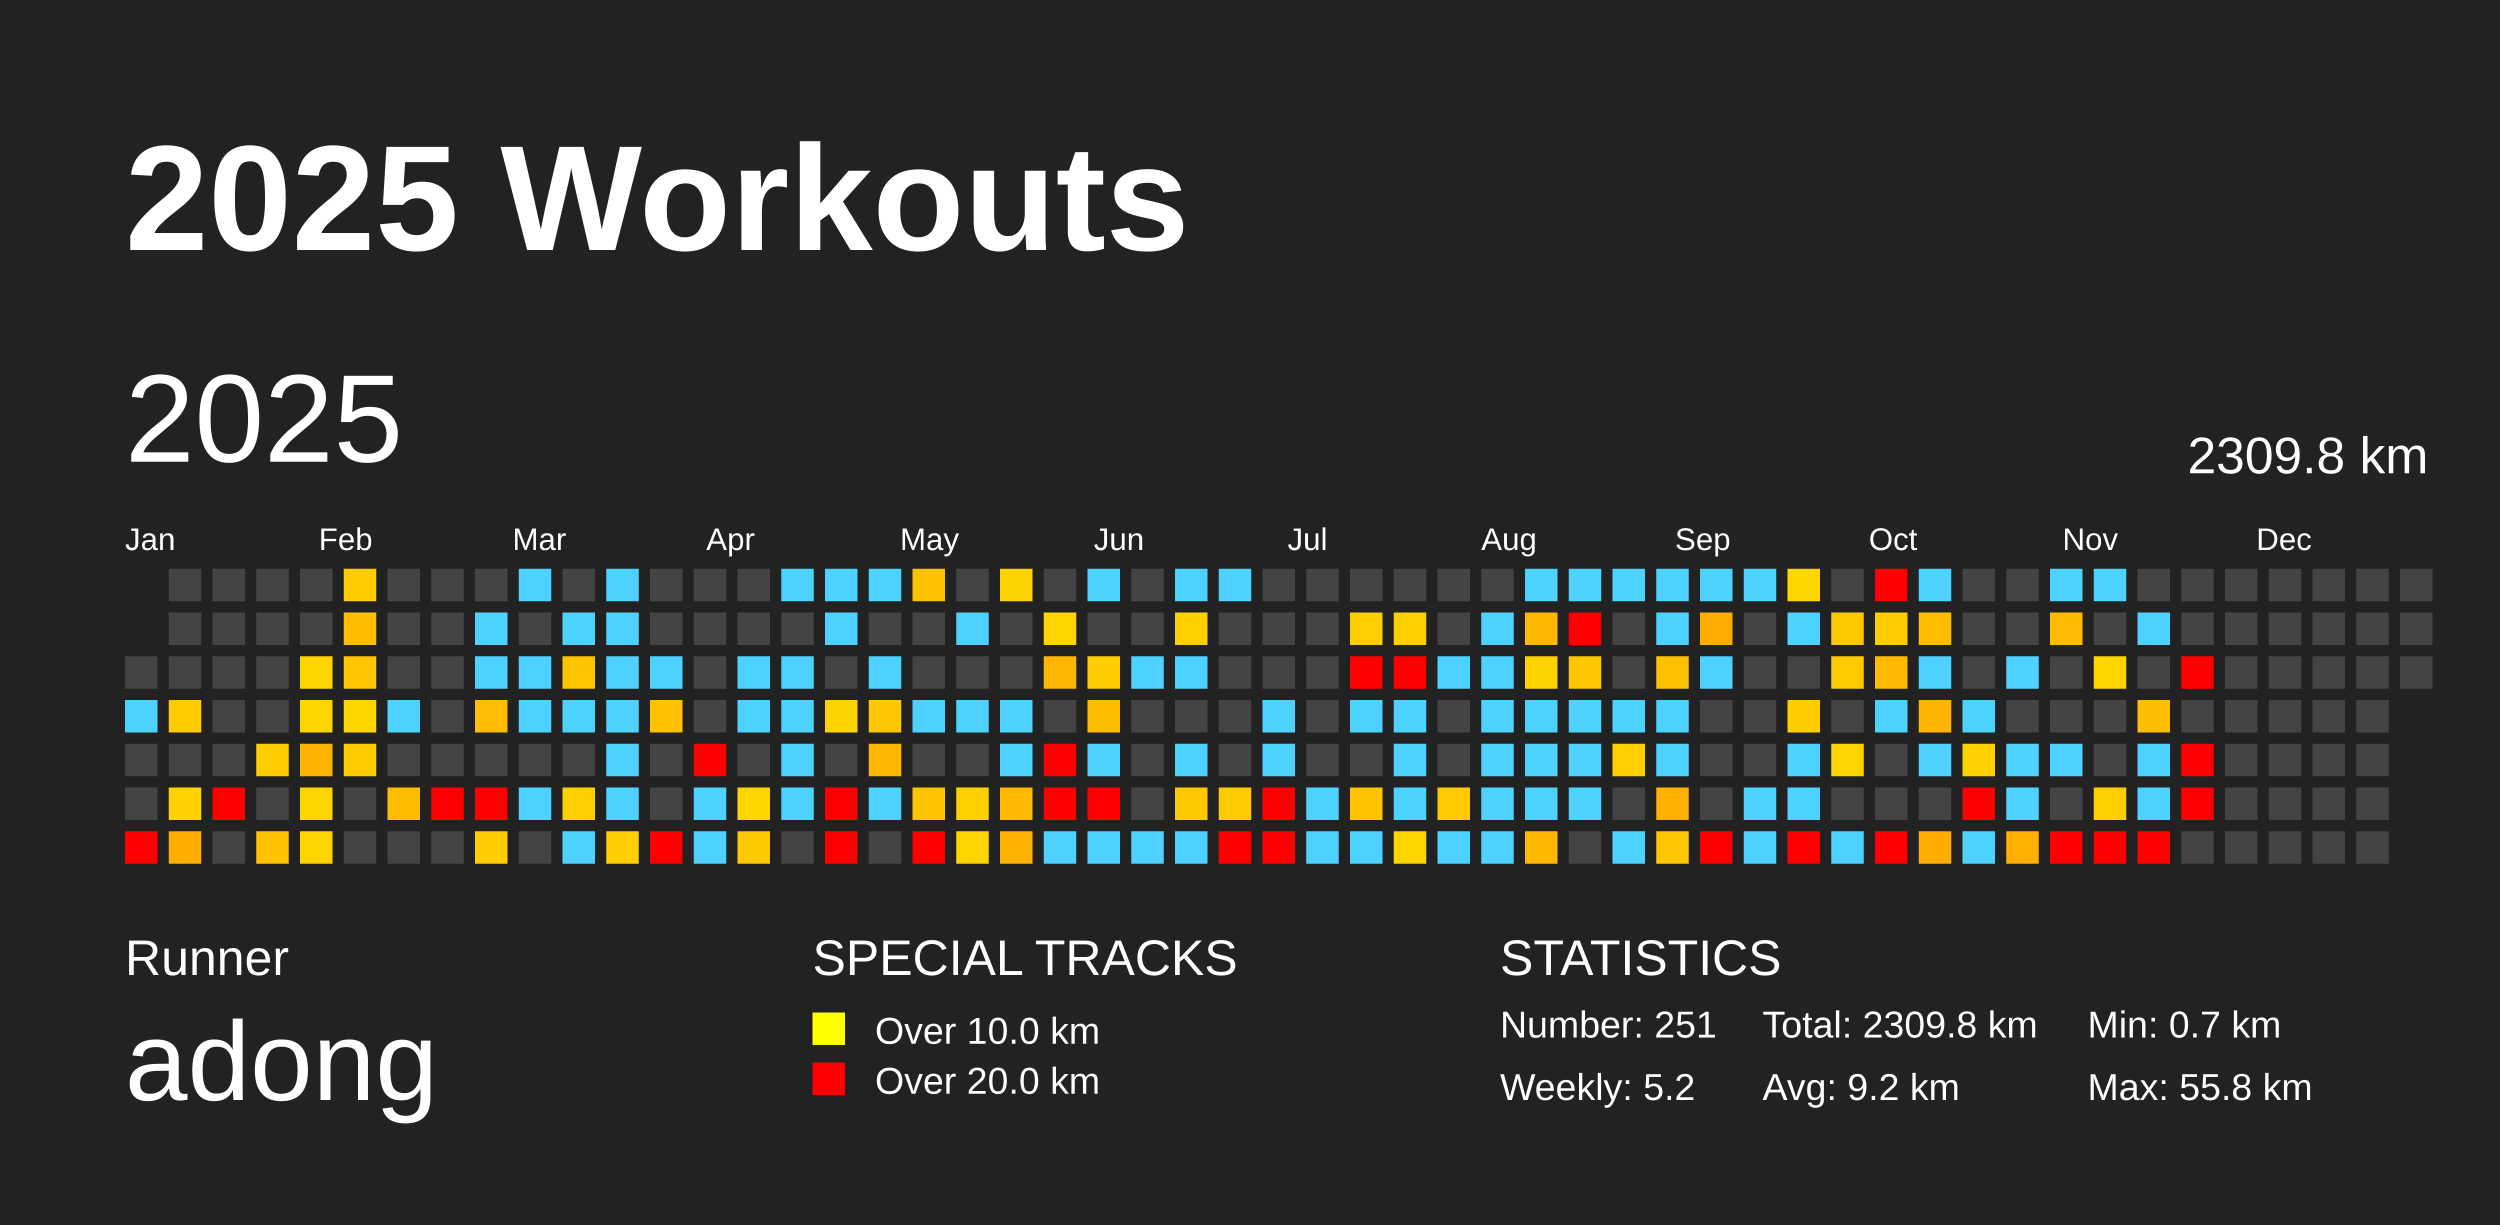
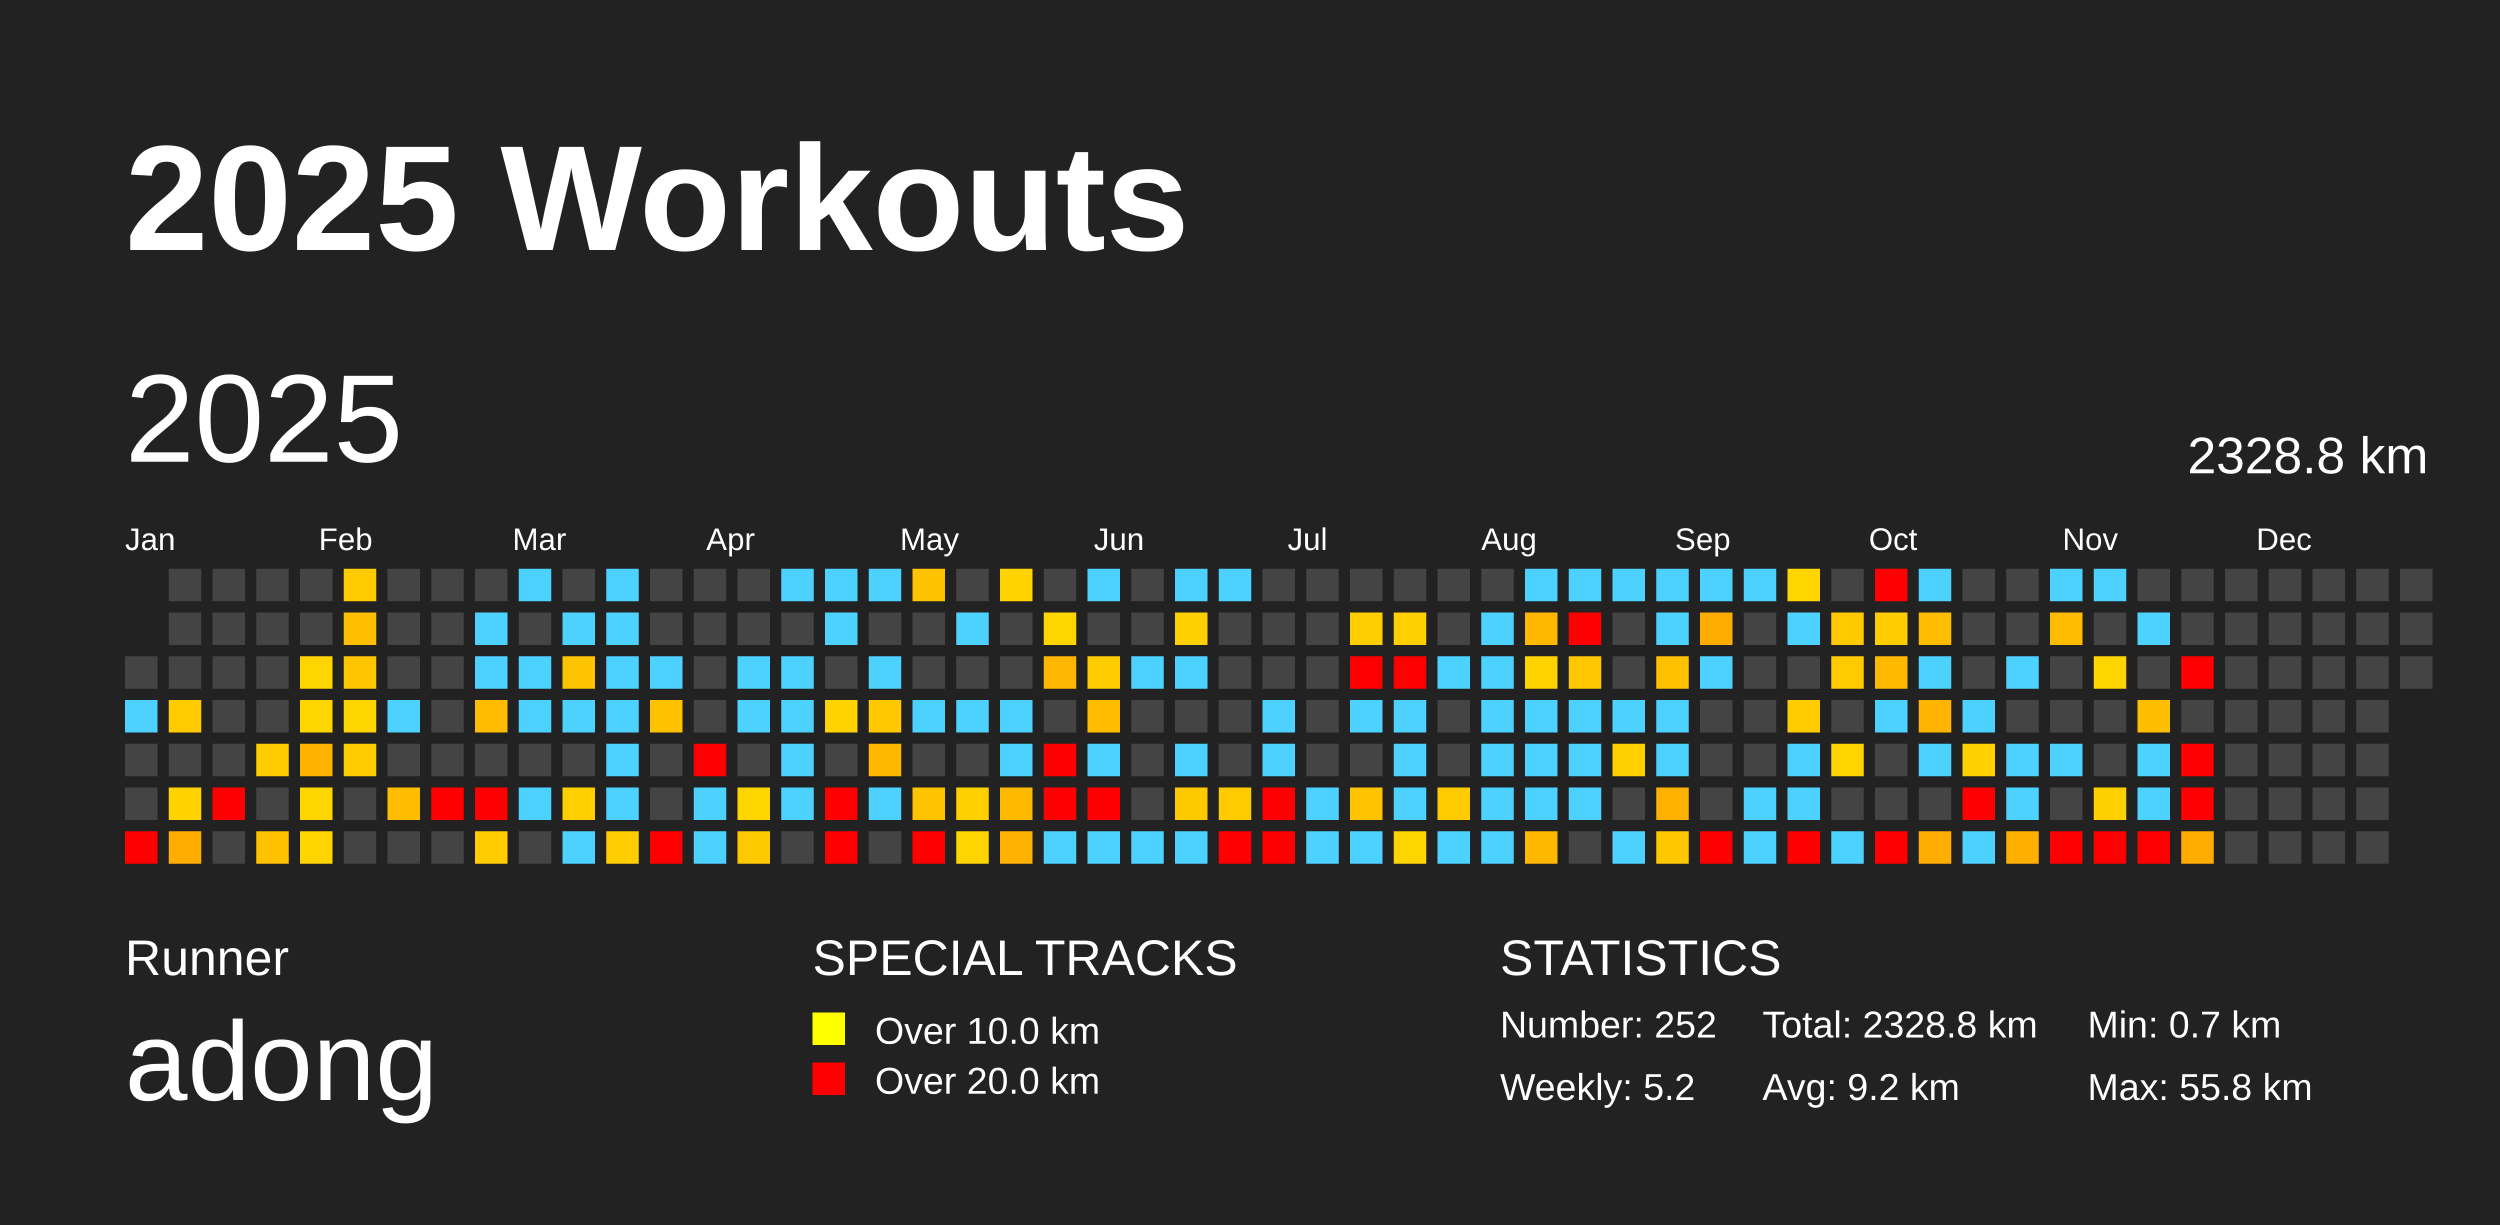
<svg xmlns="http://www.w3.org/2000/svg" baseProfile="full" height="98mm" version="1.1" viewBox="0,0,200,98" width="200mm">
  <defs />
  <rect fill="#222222" height="98" width="200" x="0" y="0" />
  <text fill="#FFFFFF" style="font-size:12px; font-family:Arial; font-weight:bold;" x="10" y="20">2025 Workouts</text>
  <text fill="#FFFFFF" style="font-size:4px; font-family:Arial" x="10" y="78">Runner</text>
  <text fill="#FFFFFF" style="font-size:9px; font-family:Arial" x="10" y="88">adong</text>
  <text fill="#FFFFFF" style="font-size:4px; font-family:Arial" x="65" y="78">SPECIAL TRACKS</text>
  <rect fill="yellow" height="2.6" width="2.6" x="65" y="81" />
  <text fill="#FFFFFF" style="font-size:3px; font-family:Arial" x="70" y="83.5">Over 10.0 km</text>
  <rect fill="red" height="2.6" width="2.6" x="65" y="85" />
  <text fill="#FFFFFF" style="font-size:3px; font-family:Arial" x="70" y="87.5">Over 20.0 km</text>
  <text fill="#FFFFFF" style="font-size:4px; font-family:Arial" x="120" y="78">STATISTICS</text>
-   <text fill="#FFFFFF" style="font-size:3px; font-family:Arial" x="120" y="83">Number: 251</text>
+   <text fill="#FFFFFF" style="font-size:3px; font-family:Arial" x="120" y="83">Number: 252</text>
  <text fill="#FFFFFF" style="font-size:3px; font-family:Arial" x="120" y="88">Weekly: 5.2</text>
-   <text fill="#FFFFFF" style="font-size:3px; font-family:Arial" x="141" y="83">Total: 2309.8 km</text>
+   <text fill="#FFFFFF" style="font-size:3px; font-family:Arial" x="141" y="83">Total: 2328.8 km</text>
  <text fill="#FFFFFF" style="font-size:3px; font-family:Arial" x="141" y="88">Avg: 9.2 km</text>
  <text fill="#FFFFFF" style="font-size:3px; font-family:Arial" x="167" y="83">Min: 0.7 km</text>
  <text fill="#FFFFFF" style="font-size:3px; font-family:Arial" x="167" y="88">Max: 55.8 km</text>
  <text dominant-baseline="hanging" fill="#FFFFFF" style="font-size:10.0px; font-family:Arial;" x="10" y="30">2025</text>
-   <text dominant-baseline="hanging" fill="#FFFFFF" style="font-size:4.125px; font-family:Arial;" x="175" y="35">2309.8 km</text>
+   <text dominant-baseline="hanging" fill="#FFFFFF" style="font-size:4.125px; font-family:Arial;" x="175" y="35">2328.8 km</text>
  <text fill="#FFFFFF" style="font-size:2.5px; font-family:Arial" x="10.0" y="44">Jan</text>
  <text fill="#FFFFFF" style="font-size:2.5px; font-family:Arial" x="25.5" y="44">Feb</text>
  <text fill="#FFFFFF" style="font-size:2.5px; font-family:Arial" x="41.0" y="44">Mar</text>
  <text fill="#FFFFFF" style="font-size:2.5px; font-family:Arial" x="56.5" y="44">Apr</text>
  <text fill="#FFFFFF" style="font-size:2.5px; font-family:Arial" x="72.0" y="44">May</text>
  <text fill="#FFFFFF" style="font-size:2.5px; font-family:Arial" x="87.5" y="44">Jun</text>
  <text fill="#FFFFFF" style="font-size:2.5px; font-family:Arial" x="103.0" y="44">Jul</text>
  <text fill="#FFFFFF" style="font-size:2.5px; font-family:Arial" x="118.5" y="44">Aug</text>
  <text fill="#FFFFFF" style="font-size:2.5px; font-family:Arial" x="134.0" y="44">Sep</text>
  <text fill="#FFFFFF" style="font-size:2.5px; font-family:Arial" x="149.5" y="44">Oct</text>
  <text fill="#FFFFFF" style="font-size:2.5px; font-family:Arial" x="165.0" y="44">Nov</text>
  <text fill="#FFFFFF" style="font-size:2.5px; font-family:Arial" x="180.5" y="44">Dec</text>
  <rect fill="#444444" height="2.6" width="2.6" x="10.0" y="52.5" />
  <rect fill="#4dd2ff" height="2.6" width="2.6" x="10.0" y="56.0" />
  <rect fill="#444444" height="2.6" width="2.6" x="10.0" y="59.5" />
  <rect fill="#444444" height="2.6" width="2.6" x="10.0" y="63.0" />
  <rect fill="red" height="2.6" width="2.6" x="10.0" y="66.5" />
  <rect fill="#444444" height="2.6" width="2.6" x="13.5" y="45.5" />
  <rect fill="#444444" height="2.6" width="2.6" x="13.5" y="49.0" />
  <rect fill="#444444" height="2.6" width="2.6" x="13.5" y="52.5" />
  <rect fill="#ffcb00" height="2.6" width="2.6" x="13.5" y="56.0" />
  <rect fill="#444444" height="2.6" width="2.6" x="13.5" y="59.5" />
  <rect fill="#ffd200" height="2.6" width="2.6" x="13.5" y="63.0" />
  <rect fill="#ffad00" height="2.6" width="2.6" x="13.5" y="66.5" />
  <rect fill="#444444" height="2.6" width="2.6" x="17.0" y="45.5" />
  <rect fill="#444444" height="2.6" width="2.6" x="17.0" y="49.0" />
  <rect fill="#444444" height="2.6" width="2.6" x="17.0" y="52.5" />
  <rect fill="#444444" height="2.6" width="2.6" x="17.0" y="56.0" />
  <rect fill="#444444" height="2.6" width="2.6" x="17.0" y="59.5" />
  <rect fill="red" height="2.6" width="2.6" x="17.0" y="63.0" />
  <rect fill="#444444" height="2.6" width="2.6" x="17.0" y="66.5" />
  <rect fill="#444444" height="2.6" width="2.6" x="20.5" y="45.5" />
  <rect fill="#444444" height="2.6" width="2.6" x="20.5" y="49.0" />
  <rect fill="#444444" height="2.6" width="2.6" x="20.5" y="52.5" />
  <rect fill="#444444" height="2.6" width="2.6" x="20.5" y="56.0" />
  <rect fill="#ffcc00" height="2.6" width="2.6" x="20.5" y="59.5" />
  <rect fill="#444444" height="2.6" width="2.6" x="20.5" y="63.0" />
  <rect fill="#ffc100" height="2.6" width="2.6" x="20.5" y="66.5" />
  <rect fill="#444444" height="2.6" width="2.6" x="24.0" y="45.5" />
  <rect fill="#444444" height="2.6" width="2.6" x="24.0" y="49.0" />
  <rect fill="#ffd500" height="2.6" width="2.6" x="24.0" y="52.5" />
  <rect fill="#ffd500" height="2.6" width="2.6" x="24.0" y="56.0" />
  <rect fill="#ffb300" height="2.6" width="2.6" x="24.0" y="59.5" />
  <rect fill="#ffd500" height="2.6" width="2.6" x="24.0" y="63.0" />
  <rect fill="#ffd400" height="2.6" width="2.6" x="24.0" y="66.5" />
  <rect fill="#ffca00" height="2.6" width="2.6" x="27.5" y="45.5" />
  <rect fill="#ffbe00" height="2.6" width="2.6" x="27.5" y="49.0" />
  <rect fill="#ffc600" height="2.6" width="2.6" x="27.5" y="52.5" />
  <rect fill="#ffd500" height="2.6" width="2.6" x="27.5" y="56.0" />
  <rect fill="#ffcc00" height="2.6" width="2.6" x="27.5" y="59.5" />
  <rect fill="#444444" height="2.6" width="2.6" x="27.5" y="63.0" />
  <rect fill="#444444" height="2.6" width="2.6" x="27.5" y="66.5" />
  <rect fill="#444444" height="2.6" width="2.6" x="31.0" y="45.5" />
  <rect fill="#444444" height="2.6" width="2.6" x="31.0" y="49.0" />
  <rect fill="#444444" height="2.6" width="2.6" x="31.0" y="52.5" />
  <rect fill="#4dd2ff" height="2.6" width="2.6" x="31.0" y="56.0" />
  <rect fill="#444444" height="2.6" width="2.6" x="31.0" y="59.5" />
  <rect fill="#ffbd00" height="2.6" width="2.6" x="31.0" y="63.0" />
  <rect fill="#444444" height="2.6" width="2.6" x="31.0" y="66.5" />
  <rect fill="#444444" height="2.6" width="2.6" x="34.5" y="45.5" />
  <rect fill="#444444" height="2.6" width="2.6" x="34.5" y="49.0" />
  <rect fill="#444444" height="2.6" width="2.6" x="34.5" y="52.5" />
  <rect fill="#444444" height="2.6" width="2.6" x="34.5" y="56.0" />
  <rect fill="#444444" height="2.6" width="2.6" x="34.5" y="59.5" />
  <rect fill="red" height="2.6" width="2.6" x="34.5" y="63.0" />
  <rect fill="#444444" height="2.6" width="2.6" x="34.5" y="66.5" />
  <rect fill="#444444" height="2.6" width="2.6" x="38.0" y="45.5" />
  <rect fill="#4dd2ff" height="2.6" width="2.6" x="38.0" y="49.0" />
  <rect fill="#4dd2ff" height="2.6" width="2.6" x="38.0" y="52.5" />
  <rect fill="#ffbc00" height="2.6" width="2.6" x="38.0" y="56.0" />
  <rect fill="#444444" height="2.6" width="2.6" x="38.0" y="59.5" />
  <rect fill="red" height="2.6" width="2.6" x="38.0" y="63.0" />
  <rect fill="#ffcc00" height="2.6" width="2.6" x="38.0" y="66.5" />
  <rect fill="#4dd2ff" height="2.6" width="2.6" x="41.5" y="45.5" />
  <rect fill="#444444" height="2.6" width="2.6" x="41.5" y="49.0" />
  <rect fill="#4dd2ff" height="2.6" width="2.6" x="41.5" y="52.5" />
  <rect fill="#4dd2ff" height="2.6" width="2.6" x="41.5" y="56.0" />
  <rect fill="#444444" height="2.6" width="2.6" x="41.5" y="59.5" />
  <rect fill="#4dd2ff" height="2.6" width="2.6" x="41.5" y="63.0" />
  <rect fill="#444444" height="2.6" width="2.6" x="41.5" y="66.5" />
  <rect fill="#444444" height="2.6" width="2.6" x="45.0" y="45.5" />
  <rect fill="#4dd2ff" height="2.6" width="2.6" x="45.0" y="49.0" />
  <rect fill="#ffc400" height="2.6" width="2.6" x="45.0" y="52.5" />
  <rect fill="#4dd2ff" height="2.6" width="2.6" x="45.0" y="56.0" />
  <rect fill="#444444" height="2.6" width="2.6" x="45.0" y="59.5" />
  <rect fill="#ffcf00" height="2.6" width="2.6" x="45.0" y="63.0" />
  <rect fill="#4dd2ff" height="2.6" width="2.6" x="45.0" y="66.5" />
  <rect fill="#4dd2ff" height="2.6" width="2.6" x="48.5" y="45.5" />
  <rect fill="#4dd2ff" height="2.6" width="2.6" x="48.5" y="49.0" />
  <rect fill="#4dd2ff" height="2.6" width="2.6" x="48.5" y="52.5" />
  <rect fill="#4dd2ff" height="2.6" width="2.6" x="48.5" y="56.0" />
  <rect fill="#4dd2ff" height="2.6" width="2.6" x="48.5" y="59.5" />
  <rect fill="#4dd2ff" height="2.6" width="2.6" x="48.5" y="63.0" />
  <rect fill="#ffcd00" height="2.6" width="2.6" x="48.5" y="66.5" />
  <rect fill="#444444" height="2.6" width="2.6" x="52.0" y="45.5" />
  <rect fill="#444444" height="2.6" width="2.6" x="52.0" y="49.0" />
  <rect fill="#4dd2ff" height="2.6" width="2.6" x="52.0" y="52.5" />
  <rect fill="#ffc100" height="2.6" width="2.6" x="52.0" y="56.0" />
  <rect fill="#444444" height="2.6" width="2.6" x="52.0" y="59.5" />
  <rect fill="#444444" height="2.6" width="2.6" x="52.0" y="63.0" />
  <rect fill="red" height="2.6" width="2.6" x="52.0" y="66.5" />
  <rect fill="#444444" height="2.6" width="2.6" x="55.5" y="45.5" />
  <rect fill="#444444" height="2.6" width="2.6" x="55.5" y="49.0" />
  <rect fill="#444444" height="2.6" width="2.6" x="55.5" y="52.5" />
  <rect fill="#444444" height="2.6" width="2.6" x="55.5" y="56.0" />
  <rect fill="red" height="2.6" width="2.6" x="55.5" y="59.5" />
  <rect fill="#4dd2ff" height="2.6" width="2.6" x="55.5" y="63.0" />
  <rect fill="#4dd2ff" height="2.6" width="2.6" x="55.5" y="66.5" />
  <rect fill="#444444" height="2.6" width="2.6" x="59.0" y="45.5" />
  <rect fill="#444444" height="2.6" width="2.6" x="59.0" y="49.0" />
  <rect fill="#4dd2ff" height="2.6" width="2.6" x="59.0" y="52.5" />
  <rect fill="#4dd2ff" height="2.6" width="2.6" x="59.0" y="56.0" />
  <rect fill="#444444" height="2.6" width="2.6" x="59.0" y="59.5" />
  <rect fill="#ffd500" height="2.6" width="2.6" x="59.0" y="63.0" />
  <rect fill="#ffc900" height="2.6" width="2.6" x="59.0" y="66.5" />
  <rect fill="#4dd2ff" height="2.6" width="2.6" x="62.5" y="45.5" />
  <rect fill="#444444" height="2.6" width="2.6" x="62.5" y="49.0" />
  <rect fill="#4dd2ff" height="2.6" width="2.6" x="62.5" y="52.5" />
  <rect fill="#4dd2ff" height="2.6" width="2.6" x="62.5" y="56.0" />
  <rect fill="#4dd2ff" height="2.6" width="2.6" x="62.5" y="59.5" />
  <rect fill="#4dd2ff" height="2.6" width="2.6" x="62.5" y="63.0" />
  <rect fill="#444444" height="2.6" width="2.6" x="62.5" y="66.5" />
  <rect fill="#4dd2ff" height="2.6" width="2.6" x="66.0" y="45.5" />
  <rect fill="#4dd2ff" height="2.6" width="2.6" x="66.0" y="49.0" />
  <rect fill="#444444" height="2.6" width="2.6" x="66.0" y="52.5" />
  <rect fill="#ffd300" height="2.6" width="2.6" x="66.0" y="56.0" />
  <rect fill="#444444" height="2.6" width="2.6" x="66.0" y="59.5" />
  <rect fill="red" height="2.6" width="2.6" x="66.0" y="63.0" />
  <rect fill="red" height="2.6" width="2.6" x="66.0" y="66.5" />
  <rect fill="#4dd2ff" height="2.6" width="2.6" x="69.5" y="45.5" />
  <rect fill="#444444" height="2.6" width="2.6" x="69.5" y="49.0" />
  <rect fill="#4dd2ff" height="2.6" width="2.6" x="69.5" y="52.5" />
  <rect fill="#ffc800" height="2.6" width="2.6" x="69.5" y="56.0" />
  <rect fill="#ffb700" height="2.6" width="2.6" x="69.5" y="59.5" />
  <rect fill="#4dd2ff" height="2.6" width="2.6" x="69.5" y="63.0" />
  <rect fill="#444444" height="2.6" width="2.6" x="69.5" y="66.5" />
  <rect fill="#ffc200" height="2.6" width="2.6" x="73.0" y="45.5" />
  <rect fill="#444444" height="2.6" width="2.6" x="73.0" y="49.0" />
  <rect fill="#444444" height="2.6" width="2.6" x="73.0" y="52.5" />
  <rect fill="#4dd2ff" height="2.6" width="2.6" x="73.0" y="56.0" />
  <rect fill="#444444" height="2.6" width="2.6" x="73.0" y="59.5" />
  <rect fill="#ffc300" height="2.6" width="2.6" x="73.0" y="63.0" />
  <rect fill="red" height="2.6" width="2.6" x="73.0" y="66.5" />
  <rect fill="#444444" height="2.6" width="2.6" x="76.5" y="45.5" />
  <rect fill="#4dd2ff" height="2.6" width="2.6" x="76.5" y="49.0" />
  <rect fill="#444444" height="2.6" width="2.6" x="76.5" y="52.5" />
  <rect fill="#4dd2ff" height="2.6" width="2.6" x="76.5" y="56.0" />
  <rect fill="#444444" height="2.6" width="2.6" x="76.5" y="59.5" />
  <rect fill="#ffd000" height="2.6" width="2.6" x="76.5" y="63.0" />
  <rect fill="#ffd400" height="2.6" width="2.6" x="76.5" y="66.5" />
  <rect fill="#ffd300" height="2.6" width="2.6" x="80.0" y="45.5" />
  <rect fill="#444444" height="2.6" width="2.6" x="80.0" y="49.0" />
  <rect fill="#444444" height="2.6" width="2.6" x="80.0" y="52.5" />
  <rect fill="#4dd2ff" height="2.6" width="2.6" x="80.0" y="56.0" />
  <rect fill="#4dd2ff" height="2.6" width="2.6" x="80.0" y="59.5" />
  <rect fill="#ffba00" height="2.6" width="2.6" x="80.0" y="63.0" />
  <rect fill="#ffb100" height="2.6" width="2.6" x="80.0" y="66.5" />
  <rect fill="#444444" height="2.6" width="2.6" x="83.5" y="45.5" />
  <rect fill="#ffd500" height="2.6" width="2.6" x="83.5" y="49.0" />
  <rect fill="#ffb600" height="2.6" width="2.6" x="83.5" y="52.5" />
  <rect fill="#444444" height="2.6" width="2.6" x="83.5" y="56.0" />
  <rect fill="red" height="2.6" width="2.6" x="83.5" y="59.5" />
  <rect fill="red" height="2.6" width="2.6" x="83.5" y="63.0" />
  <rect fill="#4dd2ff" height="2.6" width="2.6" x="83.5" y="66.5" />
  <rect fill="#4dd2ff" height="2.6" width="2.6" x="87.0" y="45.5" />
  <rect fill="#444444" height="2.6" width="2.6" x="87.0" y="49.0" />
  <rect fill="#ffcc00" height="2.6" width="2.6" x="87.0" y="52.5" />
  <rect fill="#ffbd00" height="2.6" width="2.6" x="87.0" y="56.0" />
  <rect fill="#4dd2ff" height="2.6" width="2.6" x="87.0" y="59.5" />
  <rect fill="red" height="2.6" width="2.6" x="87.0" y="63.0" />
  <rect fill="#4dd2ff" height="2.6" width="2.6" x="87.0" y="66.5" />
  <rect fill="#444444" height="2.6" width="2.6" x="90.5" y="45.5" />
  <rect fill="#444444" height="2.6" width="2.6" x="90.5" y="49.0" />
  <rect fill="#4dd2ff" height="2.6" width="2.6" x="90.5" y="52.5" />
  <rect fill="#444444" height="2.6" width="2.6" x="90.5" y="56.0" />
  <rect fill="#444444" height="2.6" width="2.6" x="90.5" y="59.5" />
  <rect fill="#444444" height="2.6" width="2.6" x="90.5" y="63.0" />
  <rect fill="#4dd2ff" height="2.6" width="2.6" x="90.5" y="66.5" />
  <rect fill="#4dd2ff" height="2.6" width="2.6" x="94.0" y="45.5" />
  <rect fill="#ffd000" height="2.6" width="2.6" x="94.0" y="49.0" />
  <rect fill="#4dd2ff" height="2.6" width="2.6" x="94.0" y="52.5" />
  <rect fill="#444444" height="2.6" width="2.6" x="94.0" y="56.0" />
  <rect fill="#4dd2ff" height="2.6" width="2.6" x="94.0" y="59.5" />
  <rect fill="#ffc900" height="2.6" width="2.6" x="94.0" y="63.0" />
  <rect fill="#4dd2ff" height="2.6" width="2.6" x="94.0" y="66.5" />
  <rect fill="#4dd2ff" height="2.6" width="2.6" x="97.5" y="45.5" />
  <rect fill="#444444" height="2.6" width="2.6" x="97.5" y="49.0" />
  <rect fill="#444444" height="2.6" width="2.6" x="97.5" y="52.5" />
  <rect fill="#444444" height="2.6" width="2.6" x="97.5" y="56.0" />
  <rect fill="#444444" height="2.6" width="2.6" x="97.5" y="59.5" />
  <rect fill="#ffca00" height="2.6" width="2.6" x="97.5" y="63.0" />
  <rect fill="red" height="2.6" width="2.6" x="97.5" y="66.5" />
  <rect fill="#444444" height="2.6" width="2.6" x="101.0" y="45.5" />
  <rect fill="#444444" height="2.6" width="2.6" x="101.0" y="49.0" />
  <rect fill="#444444" height="2.6" width="2.6" x="101.0" y="52.5" />
  <rect fill="#4dd2ff" height="2.6" width="2.6" x="101.0" y="56.0" />
  <rect fill="#4dd2ff" height="2.6" width="2.6" x="101.0" y="59.5" />
  <rect fill="red" height="2.6" width="2.6" x="101.0" y="63.0" />
  <rect fill="red" height="2.6" width="2.6" x="101.0" y="66.5" />
  <rect fill="#444444" height="2.6" width="2.6" x="104.5" y="45.5" />
  <rect fill="#444444" height="2.6" width="2.6" x="104.5" y="49.0" />
  <rect fill="#444444" height="2.6" width="2.6" x="104.5" y="52.5" />
  <rect fill="#444444" height="2.6" width="2.6" x="104.5" y="56.0" />
  <rect fill="#444444" height="2.6" width="2.6" x="104.5" y="59.5" />
  <rect fill="#4dd2ff" height="2.6" width="2.6" x="104.5" y="63.0" />
  <rect fill="#4dd2ff" height="2.6" width="2.6" x="104.5" y="66.5" />
  <rect fill="#444444" height="2.6" width="2.6" x="108.0" y="45.5" />
  <rect fill="#ffce00" height="2.6" width="2.6" x="108.0" y="49.0" />
  <rect fill="red" height="2.6" width="2.6" x="108.0" y="52.5" />
  <rect fill="#4dd2ff" height="2.6" width="2.6" x="108.0" y="56.0" />
  <rect fill="#444444" height="2.6" width="2.6" x="108.0" y="59.5" />
  <rect fill="#ffc300" height="2.6" width="2.6" x="108.0" y="63.0" />
  <rect fill="#4dd2ff" height="2.6" width="2.6" x="108.0" y="66.5" />
  <rect fill="#444444" height="2.6" width="2.6" x="111.5" y="45.5" />
  <rect fill="#ffcf00" height="2.6" width="2.6" x="111.5" y="49.0" />
  <rect fill="red" height="2.6" width="2.6" x="111.5" y="52.5" />
  <rect fill="#4dd2ff" height="2.6" width="2.6" x="111.5" y="56.0" />
  <rect fill="#4dd2ff" height="2.6" width="2.6" x="111.5" y="59.5" />
  <rect fill="#4dd2ff" height="2.6" width="2.6" x="111.5" y="63.0" />
  <rect fill="#ffd500" height="2.6" width="2.6" x="111.5" y="66.5" />
  <rect fill="#444444" height="2.6" width="2.6" x="115.0" y="45.5" />
  <rect fill="#444444" height="2.6" width="2.6" x="115.0" y="49.0" />
  <rect fill="#4dd2ff" height="2.6" width="2.6" x="115.0" y="52.5" />
  <rect fill="#444444" height="2.6" width="2.6" x="115.0" y="56.0" />
  <rect fill="#444444" height="2.6" width="2.6" x="115.0" y="59.5" />
  <rect fill="#ffcb00" height="2.6" width="2.6" x="115.0" y="63.0" />
  <rect fill="#4dd2ff" height="2.6" width="2.6" x="115.0" y="66.5" />
  <rect fill="#444444" height="2.6" width="2.6" x="118.5" y="45.5" />
  <rect fill="#4dd2ff" height="2.6" width="2.6" x="118.5" y="49.0" />
  <rect fill="#4dd2ff" height="2.6" width="2.6" x="118.5" y="52.5" />
  <rect fill="#4dd2ff" height="2.6" width="2.6" x="118.5" y="56.0" />
  <rect fill="#4dd2ff" height="2.6" width="2.6" x="118.5" y="59.5" />
  <rect fill="#4dd2ff" height="2.6" width="2.6" x="118.5" y="63.0" />
  <rect fill="#4dd2ff" height="2.6" width="2.6" x="118.5" y="66.5" />
  <rect fill="#4dd2ff" height="2.6" width="2.6" x="122.0" y="45.5" />
  <rect fill="#ffb700" height="2.6" width="2.6" x="122.0" y="49.0" />
  <rect fill="#ffd300" height="2.6" width="2.6" x="122.0" y="52.5" />
  <rect fill="#4dd2ff" height="2.6" width="2.6" x="122.0" y="56.0" />
  <rect fill="#4dd2ff" height="2.6" width="2.6" x="122.0" y="59.5" />
  <rect fill="#4dd2ff" height="2.6" width="2.6" x="122.0" y="63.0" />
  <rect fill="#ffb800" height="2.6" width="2.6" x="122.0" y="66.5" />
  <rect fill="#4dd2ff" height="2.6" width="2.6" x="125.5" y="45.5" />
  <rect fill="red" height="2.6" width="2.6" x="125.5" y="49.0" />
  <rect fill="#ffc700" height="2.6" width="2.6" x="125.5" y="52.5" />
  <rect fill="#4dd2ff" height="2.6" width="2.6" x="125.5" y="56.0" />
  <rect fill="#4dd2ff" height="2.6" width="2.6" x="125.5" y="59.5" />
  <rect fill="#4dd2ff" height="2.6" width="2.6" x="125.5" y="63.0" />
  <rect fill="#444444" height="2.6" width="2.6" x="125.5" y="66.5" />
  <rect fill="#4dd2ff" height="2.6" width="2.6" x="129.0" y="45.5" />
  <rect fill="#444444" height="2.6" width="2.6" x="129.0" y="49.0" />
  <rect fill="#444444" height="2.6" width="2.6" x="129.0" y="52.5" />
  <rect fill="#4dd2ff" height="2.6" width="2.6" x="129.0" y="56.0" />
  <rect fill="#ffcf00" height="2.6" width="2.6" x="129.0" y="59.5" />
  <rect fill="#444444" height="2.6" width="2.6" x="129.0" y="63.0" />
  <rect fill="#4dd2ff" height="2.6" width="2.6" x="129.0" y="66.5" />
  <rect fill="#4dd2ff" height="2.6" width="2.6" x="132.5" y="45.5" />
  <rect fill="#4dd2ff" height="2.6" width="2.6" x="132.5" y="49.0" />
  <rect fill="#ffc000" height="2.6" width="2.6" x="132.5" y="52.5" />
  <rect fill="#4dd2ff" height="2.6" width="2.6" x="132.5" y="56.0" />
  <rect fill="#4dd2ff" height="2.6" width="2.6" x="132.5" y="59.5" />
  <rect fill="#ffb100" height="2.6" width="2.6" x="132.5" y="63.0" />
  <rect fill="#ffc700" height="2.6" width="2.6" x="132.5" y="66.5" />
  <rect fill="#4dd2ff" height="2.6" width="2.6" x="136.0" y="45.5" />
  <rect fill="#ffac00" height="2.6" width="2.6" x="136.0" y="49.0" />
  <rect fill="#4dd2ff" height="2.6" width="2.6" x="136.0" y="52.5" />
  <rect fill="#444444" height="2.6" width="2.6" x="136.0" y="56.0" />
  <rect fill="#444444" height="2.6" width="2.6" x="136.0" y="59.5" />
  <rect fill="#444444" height="2.6" width="2.6" x="136.0" y="63.0" />
  <rect fill="red" height="2.6" width="2.6" x="136.0" y="66.5" />
  <rect fill="#4dd2ff" height="2.6" width="2.6" x="139.5" y="45.5" />
  <rect fill="#444444" height="2.6" width="2.6" x="139.5" y="49.0" />
  <rect fill="#444444" height="2.6" width="2.6" x="139.5" y="52.5" />
  <rect fill="#444444" height="2.6" width="2.6" x="139.5" y="56.0" />
  <rect fill="#444444" height="2.6" width="2.6" x="139.5" y="59.5" />
  <rect fill="#4dd2ff" height="2.6" width="2.6" x="139.5" y="63.0" />
  <rect fill="#4dd2ff" height="2.6" width="2.6" x="139.5" y="66.5" />
  <rect fill="#ffd500" height="2.6" width="2.6" x="143.0" y="45.5" />
  <rect fill="#4dd2ff" height="2.6" width="2.6" x="143.0" y="49.0" />
  <rect fill="#444444" height="2.6" width="2.6" x="143.0" y="52.5" />
  <rect fill="#ffcc00" height="2.6" width="2.6" x="143.0" y="56.0" />
  <rect fill="#4dd2ff" height="2.6" width="2.6" x="143.0" y="59.5" />
  <rect fill="#4dd2ff" height="2.6" width="2.6" x="143.0" y="63.0" />
  <rect fill="red" height="2.6" width="2.6" x="143.0" y="66.5" />
  <rect fill="#444444" height="2.6" width="2.6" x="146.5" y="45.5" />
  <rect fill="#ffc900" height="2.6" width="2.6" x="146.5" y="49.0" />
  <rect fill="#ffca00" height="2.6" width="2.6" x="146.5" y="52.5" />
  <rect fill="#444444" height="2.6" width="2.6" x="146.5" y="56.0" />
  <rect fill="#ffd400" height="2.6" width="2.6" x="146.5" y="59.5" />
  <rect fill="#444444" height="2.6" width="2.6" x="146.5" y="63.0" />
  <rect fill="#4dd2ff" height="2.6" width="2.6" x="146.5" y="66.5" />
  <rect fill="red" height="2.6" width="2.6" x="150.0" y="45.5" />
  <rect fill="#ffcc00" height="2.6" width="2.6" x="150.0" y="49.0" />
  <rect fill="#ffba00" height="2.6" width="2.6" x="150.0" y="52.5" />
  <rect fill="#4dd2ff" height="2.6" width="2.6" x="150.0" y="56.0" />
  <rect fill="#444444" height="2.6" width="2.6" x="150.0" y="59.5" />
  <rect fill="#444444" height="2.6" width="2.6" x="150.0" y="63.0" />
  <rect fill="red" height="2.6" width="2.6" x="150.0" y="66.5" />
  <rect fill="#4dd2ff" height="2.6" width="2.6" x="153.5" y="45.5" />
  <rect fill="#ffbd00" height="2.6" width="2.6" x="153.5" y="49.0" />
  <rect fill="#4dd2ff" height="2.6" width="2.6" x="153.5" y="52.5" />
  <rect fill="#ffb400" height="2.6" width="2.6" x="153.5" y="56.0" />
  <rect fill="#4dd2ff" height="2.6" width="2.6" x="153.5" y="59.5" />
  <rect fill="#444444" height="2.6" width="2.6" x="153.5" y="63.0" />
  <rect fill="#ffad00" height="2.6" width="2.6" x="153.5" y="66.5" />
  <rect fill="#444444" height="2.6" width="2.6" x="157.0" y="45.5" />
  <rect fill="#444444" height="2.6" width="2.6" x="157.0" y="49.0" />
  <rect fill="#444444" height="2.6" width="2.6" x="157.0" y="52.5" />
  <rect fill="#4dd2ff" height="2.6" width="2.6" x="157.0" y="56.0" />
  <rect fill="#ffd100" height="2.6" width="2.6" x="157.0" y="59.5" />
  <rect fill="red" height="2.6" width="2.6" x="157.0" y="63.0" />
  <rect fill="#4dd2ff" height="2.6" width="2.6" x="157.0" y="66.5" />
  <rect fill="#444444" height="2.6" width="2.6" x="160.5" y="45.5" />
  <rect fill="#444444" height="2.6" width="2.6" x="160.5" y="49.0" />
  <rect fill="#4dd2ff" height="2.6" width="2.6" x="160.5" y="52.5" />
  <rect fill="#444444" height="2.6" width="2.6" x="160.5" y="56.0" />
  <rect fill="#4dd2ff" height="2.6" width="2.6" x="160.5" y="59.5" />
  <rect fill="#4dd2ff" height="2.6" width="2.6" x="160.5" y="63.0" />
  <rect fill="#ffaf00" height="2.6" width="2.6" x="160.5" y="66.5" />
  <rect fill="#4dd2ff" height="2.6" width="2.6" x="164.0" y="45.5" />
  <rect fill="#ffbb00" height="2.6" width="2.6" x="164.0" y="49.0" />
  <rect fill="#444444" height="2.6" width="2.6" x="164.0" y="52.5" />
  <rect fill="#444444" height="2.6" width="2.6" x="164.0" y="56.0" />
  <rect fill="#4dd2ff" height="2.6" width="2.6" x="164.0" y="59.5" />
  <rect fill="#444444" height="2.6" width="2.6" x="164.0" y="63.0" />
  <rect fill="red" height="2.6" width="2.6" x="164.0" y="66.5" />
  <rect fill="#4dd2ff" height="2.6" width="2.6" x="167.5" y="45.5" />
  <rect fill="#444444" height="2.6" width="2.6" x="167.5" y="49.0" />
  <rect fill="#ffd500" height="2.6" width="2.6" x="167.5" y="52.5" />
  <rect fill="#444444" height="2.6" width="2.6" x="167.5" y="56.0" />
  <rect fill="#444444" height="2.6" width="2.6" x="167.5" y="59.5" />
  <rect fill="#ffcf00" height="2.6" width="2.6" x="167.5" y="63.0" />
  <rect fill="red" height="2.6" width="2.6" x="167.5" y="66.5" />
  <rect fill="#444444" height="2.6" width="2.6" x="171.0" y="45.5" />
  <rect fill="#4dd2ff" height="2.6" width="2.6" x="171.0" y="49.0" />
  <rect fill="#444444" height="2.6" width="2.6" x="171.0" y="52.5" />
  <rect fill="#ffbe00" height="2.6" width="2.6" x="171.0" y="56.0" />
  <rect fill="#4dd2ff" height="2.6" width="2.6" x="171.0" y="59.5" />
  <rect fill="#4dd2ff" height="2.6" width="2.6" x="171.0" y="63.0" />
  <rect fill="red" height="2.6" width="2.6" x="171.0" y="66.5" />
  <rect fill="#444444" height="2.6" width="2.6" x="174.5" y="45.5" />
  <rect fill="#444444" height="2.6" width="2.6" x="174.5" y="49.0" />
  <rect fill="red" height="2.6" width="2.6" x="174.5" y="52.5" />
  <rect fill="#444444" height="2.6" width="2.6" x="174.5" y="56.0" />
  <rect fill="red" height="2.6" width="2.6" x="174.5" y="59.5" />
  <rect fill="red" height="2.6" width="2.6" x="174.5" y="63.0" />
-   <rect fill="#444444" height="2.6" width="2.6" x="174.5" y="66.5" />
+   <rect fill="#ffab00" height="2.6" width="2.6" x="174.5" y="66.5" />
  <rect fill="#444444" height="2.6" width="2.6" x="178.0" y="45.5" />
  <rect fill="#444444" height="2.6" width="2.6" x="178.0" y="49.0" />
  <rect fill="#444444" height="2.6" width="2.6" x="178.0" y="52.5" />
  <rect fill="#444444" height="2.6" width="2.6" x="178.0" y="56.0" />
  <rect fill="#444444" height="2.6" width="2.6" x="178.0" y="59.5" />
  <rect fill="#444444" height="2.6" width="2.6" x="178.0" y="63.0" />
  <rect fill="#444444" height="2.6" width="2.6" x="178.0" y="66.5" />
  <rect fill="#444444" height="2.6" width="2.6" x="181.5" y="45.5" />
  <rect fill="#444444" height="2.6" width="2.6" x="181.5" y="49.0" />
  <rect fill="#444444" height="2.6" width="2.6" x="181.5" y="52.5" />
  <rect fill="#444444" height="2.6" width="2.6" x="181.5" y="56.0" />
  <rect fill="#444444" height="2.6" width="2.6" x="181.5" y="59.5" />
  <rect fill="#444444" height="2.6" width="2.6" x="181.5" y="63.0" />
  <rect fill="#444444" height="2.6" width="2.6" x="181.5" y="66.5" />
  <rect fill="#444444" height="2.6" width="2.6" x="185.0" y="45.5" />
  <rect fill="#444444" height="2.6" width="2.6" x="185.0" y="49.0" />
  <rect fill="#444444" height="2.6" width="2.6" x="185.0" y="52.5" />
  <rect fill="#444444" height="2.6" width="2.6" x="185.0" y="56.0" />
  <rect fill="#444444" height="2.6" width="2.6" x="185.0" y="59.5" />
  <rect fill="#444444" height="2.6" width="2.6" x="185.0" y="63.0" />
  <rect fill="#444444" height="2.6" width="2.6" x="185.0" y="66.5" />
  <rect fill="#444444" height="2.6" width="2.6" x="188.5" y="45.5" />
  <rect fill="#444444" height="2.6" width="2.6" x="188.5" y="49.0" />
  <rect fill="#444444" height="2.6" width="2.6" x="188.5" y="52.5" />
  <rect fill="#444444" height="2.6" width="2.6" x="188.5" y="56.0" />
  <rect fill="#444444" height="2.6" width="2.6" x="188.5" y="59.5" />
  <rect fill="#444444" height="2.6" width="2.6" x="188.5" y="63.0" />
  <rect fill="#444444" height="2.6" width="2.6" x="188.5" y="66.5" />
  <rect fill="#444444" height="2.6" width="2.6" x="192.0" y="45.5" />
  <rect fill="#444444" height="2.6" width="2.6" x="192.0" y="49.0" />
  <rect fill="#444444" height="2.6" width="2.6" x="192.0" y="52.5" />
</svg>
